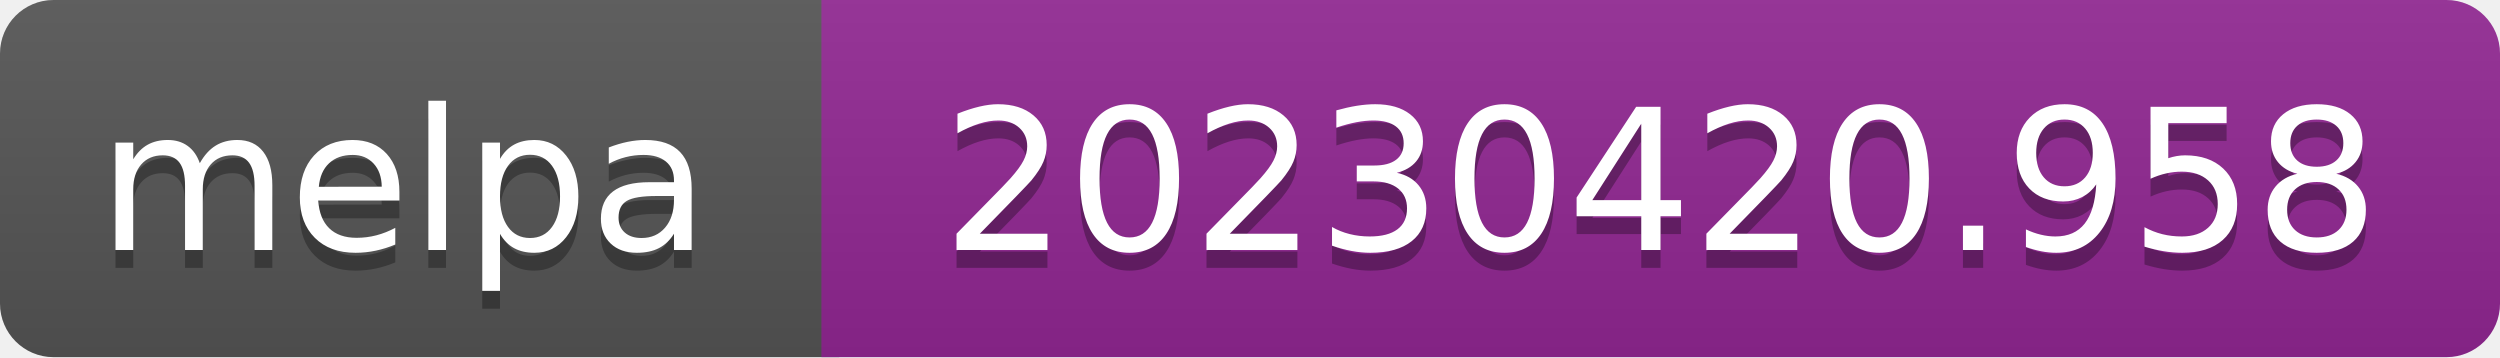
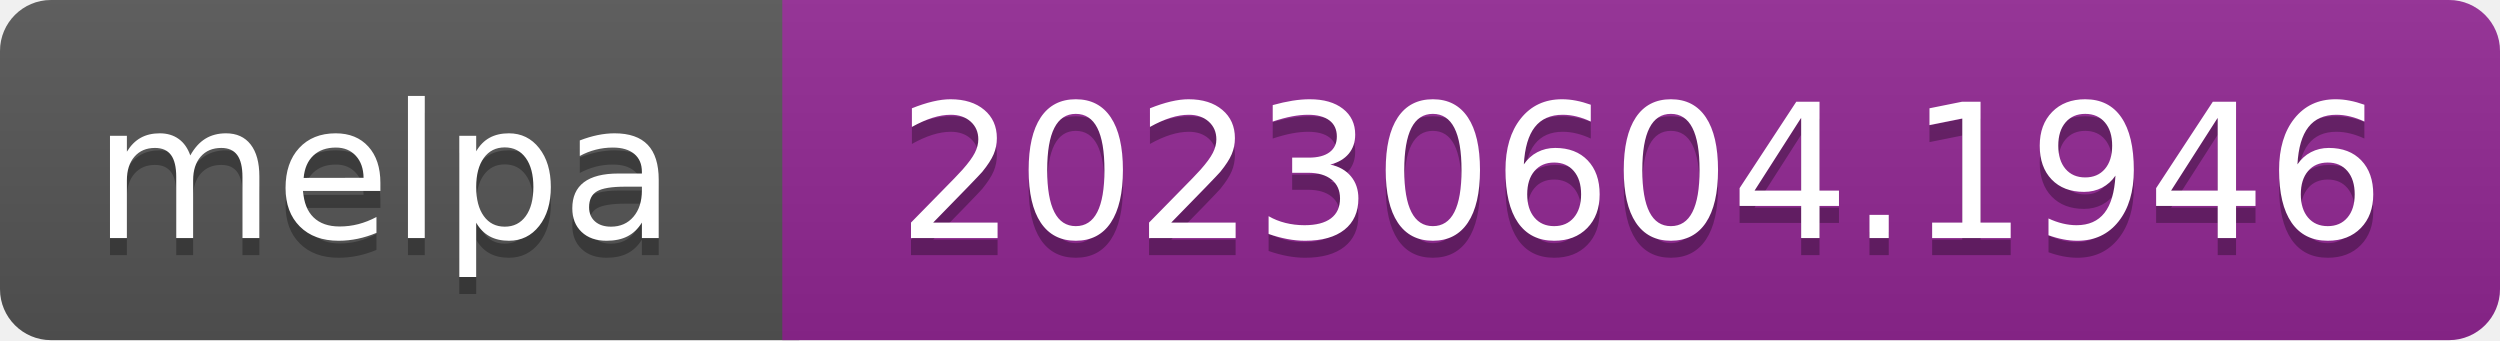
- <svg xmlns="http://www.w3.org/2000/svg" width="140" height="20" role="img" aria-label="melpa: 20230420.958">
+ <svg xmlns="http://www.w3.org/2000/svg" width="147" height="20" role="img" aria-label="melpa: 20230604.1946">
  <linearGradient id="s" x2="0" y2="100%">
    <stop offset="0" stop-color="#bbb" stop-opacity=".1" />
    <stop offset="1" stop-opacity=".1" />
  </linearGradient>
  <clipPath id="r">
-     <rect width="140" height="20" rx="3" fill="#fff" />
+     <rect width="147" height="20" rx="3" fill="#fff" />
  </clipPath>
  <g clip-path="url(#r)">
    <rect width="47" height="20" fill="#555" />
-     <rect x="46" width="140" height="20" fill="#922793" />
-     <rect width="140" height="20" fill="url(#s)" />
+     <rect x="46" width="147" height="20" fill="#922793" />
+     <rect width="147" height="20" fill="url(#s)" />
  </g>
  <g fill="#fff" text-anchor="middle" font-family="Verdana,Geneva,DejaVu Sans,sans-serif" font-size="110" text-rendering="geometricPrecision">
    <text aria-hidden="true" x="226" y="150" fill="#010101" fill-opacity=".3" transform="scale(.1)" textLength="343">melpa</text>
    <text x="226" y="140" transform="scale(.1)" fill="#fff" textLength="343">melpa</text>
-     <text aria-hidden="true" x="930" y="150" fill="#010101" fill-opacity=".3" transform="scale(.1)" textLength="805">20230420.958</text>
-     <text x="930" y="140" transform="scale(.1)" fill="#fff" textLength="805">20230420.958</text>
+     <text aria-hidden="true" x="965" y="150" fill="#010101" fill-opacity=".3" transform="scale(.1)" textLength="875">20230604.1946</text>
+     <text x="965" y="140" transform="scale(.1)" fill="#fff" textLength="875">20230604.1946</text>
  </g>
</svg>
